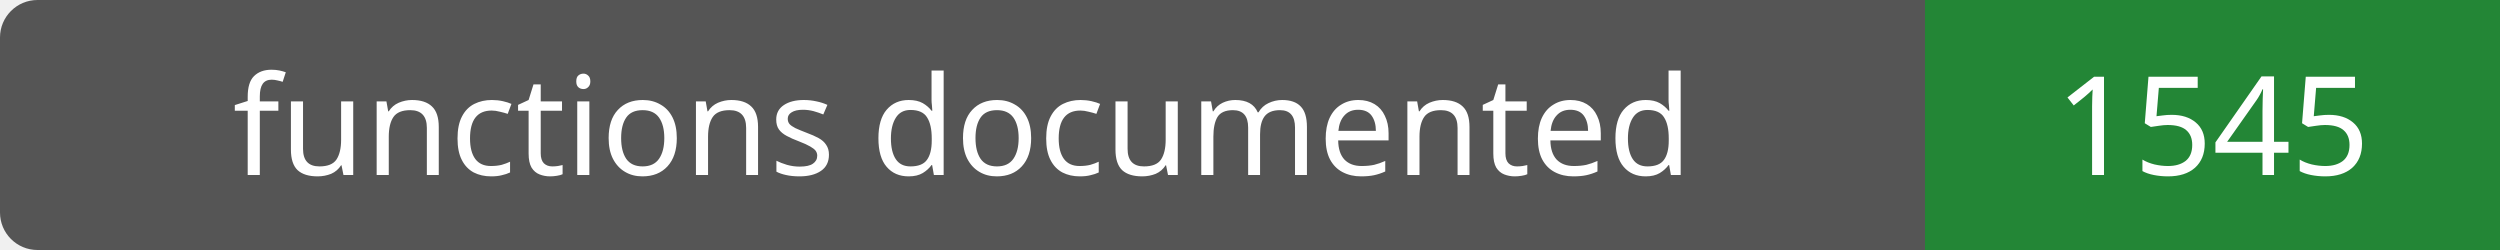
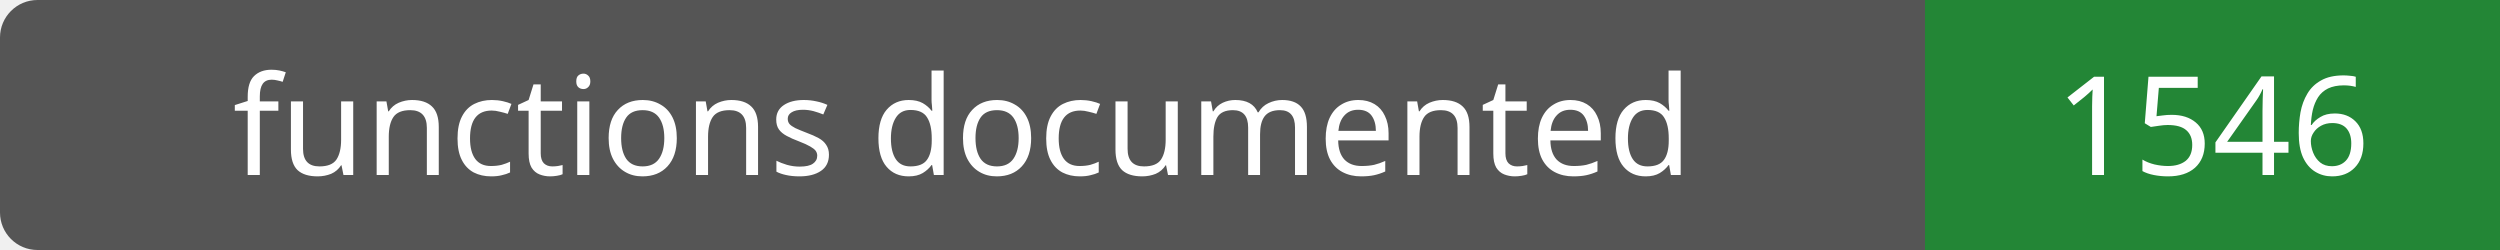
- <svg xmlns="http://www.w3.org/2000/svg" width="200" height="20" role="img" aria-label="functions documented: 1545">
+ <svg xmlns="http://www.w3.org/2000/svg" width="200" height="20" role="img" aria-label="functions documented: 1546">
  <rect width="200" height="20" rx="3" fill="#555" />
  <path fill="#238636" d="M154 0h46v20H154z" />
  <g fill="#fff" text-anchor="middle" font-family="Verdana,sans-serif" font-size="11">
    <text x="77.0" y="14">functions documented</text>
-     <text x="177.0" y="14">1545</text>
+     <text x="177.0" y="14">1546</text>
  </g>
</svg>
